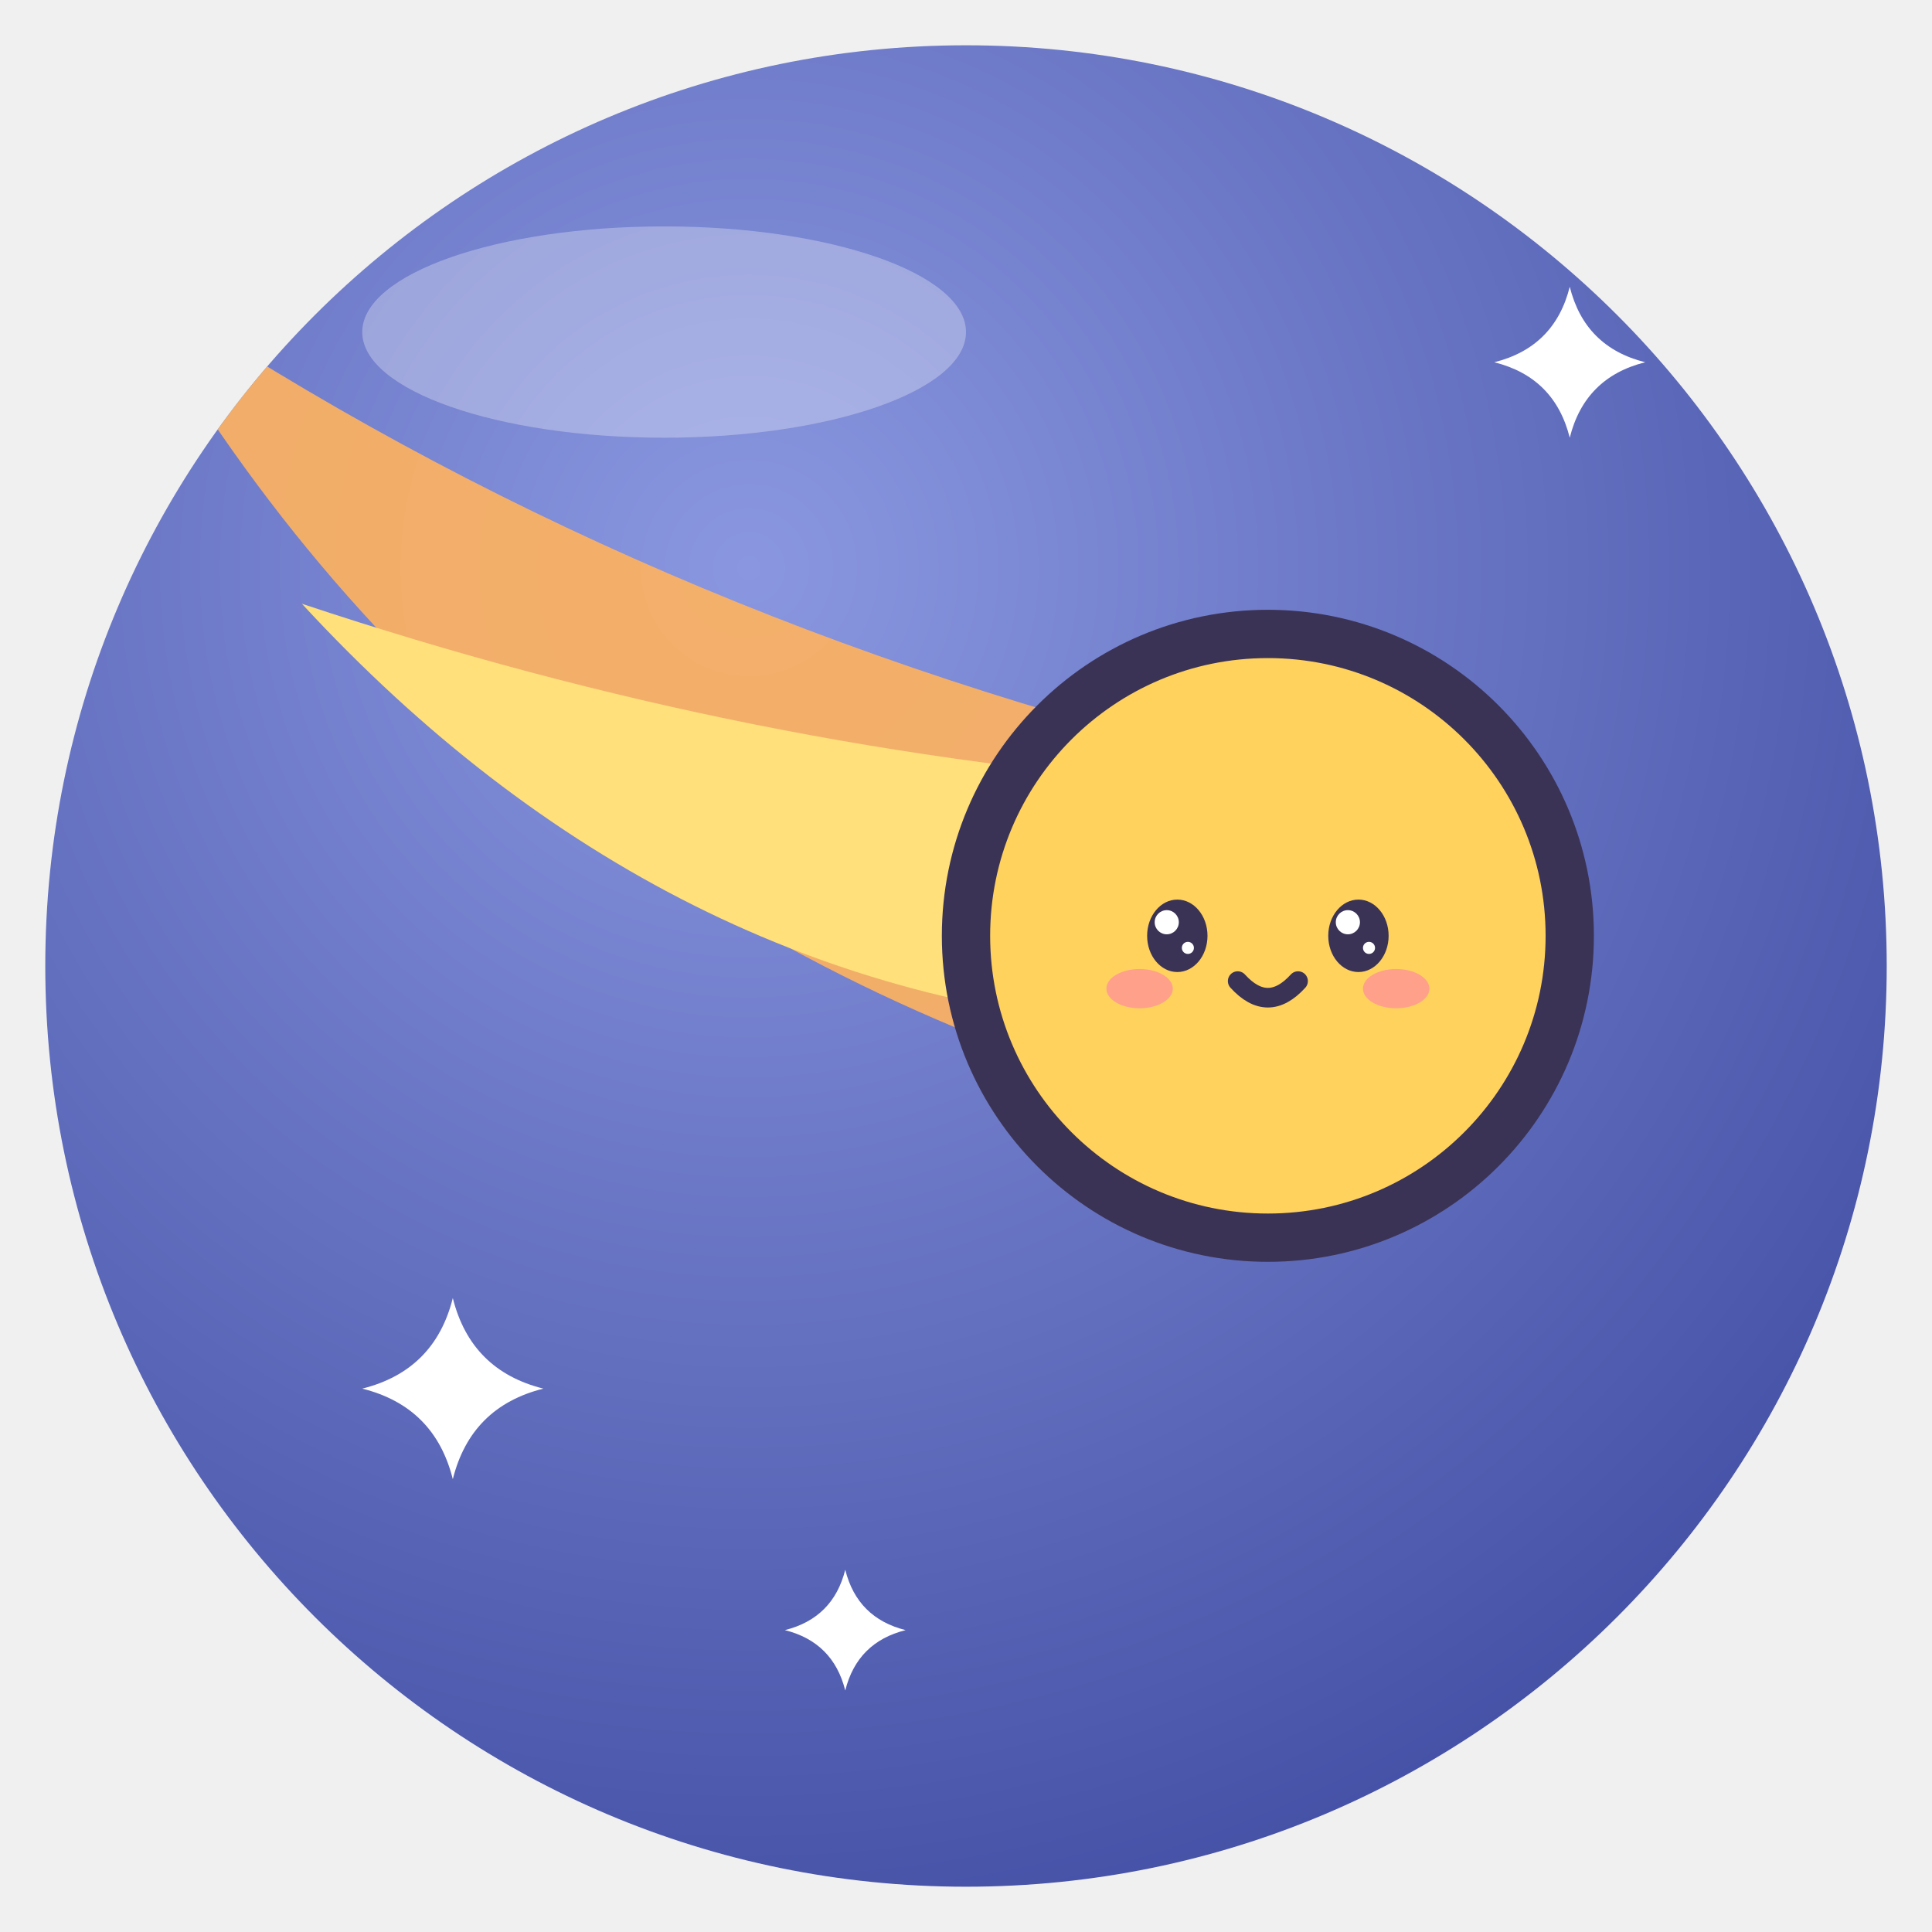
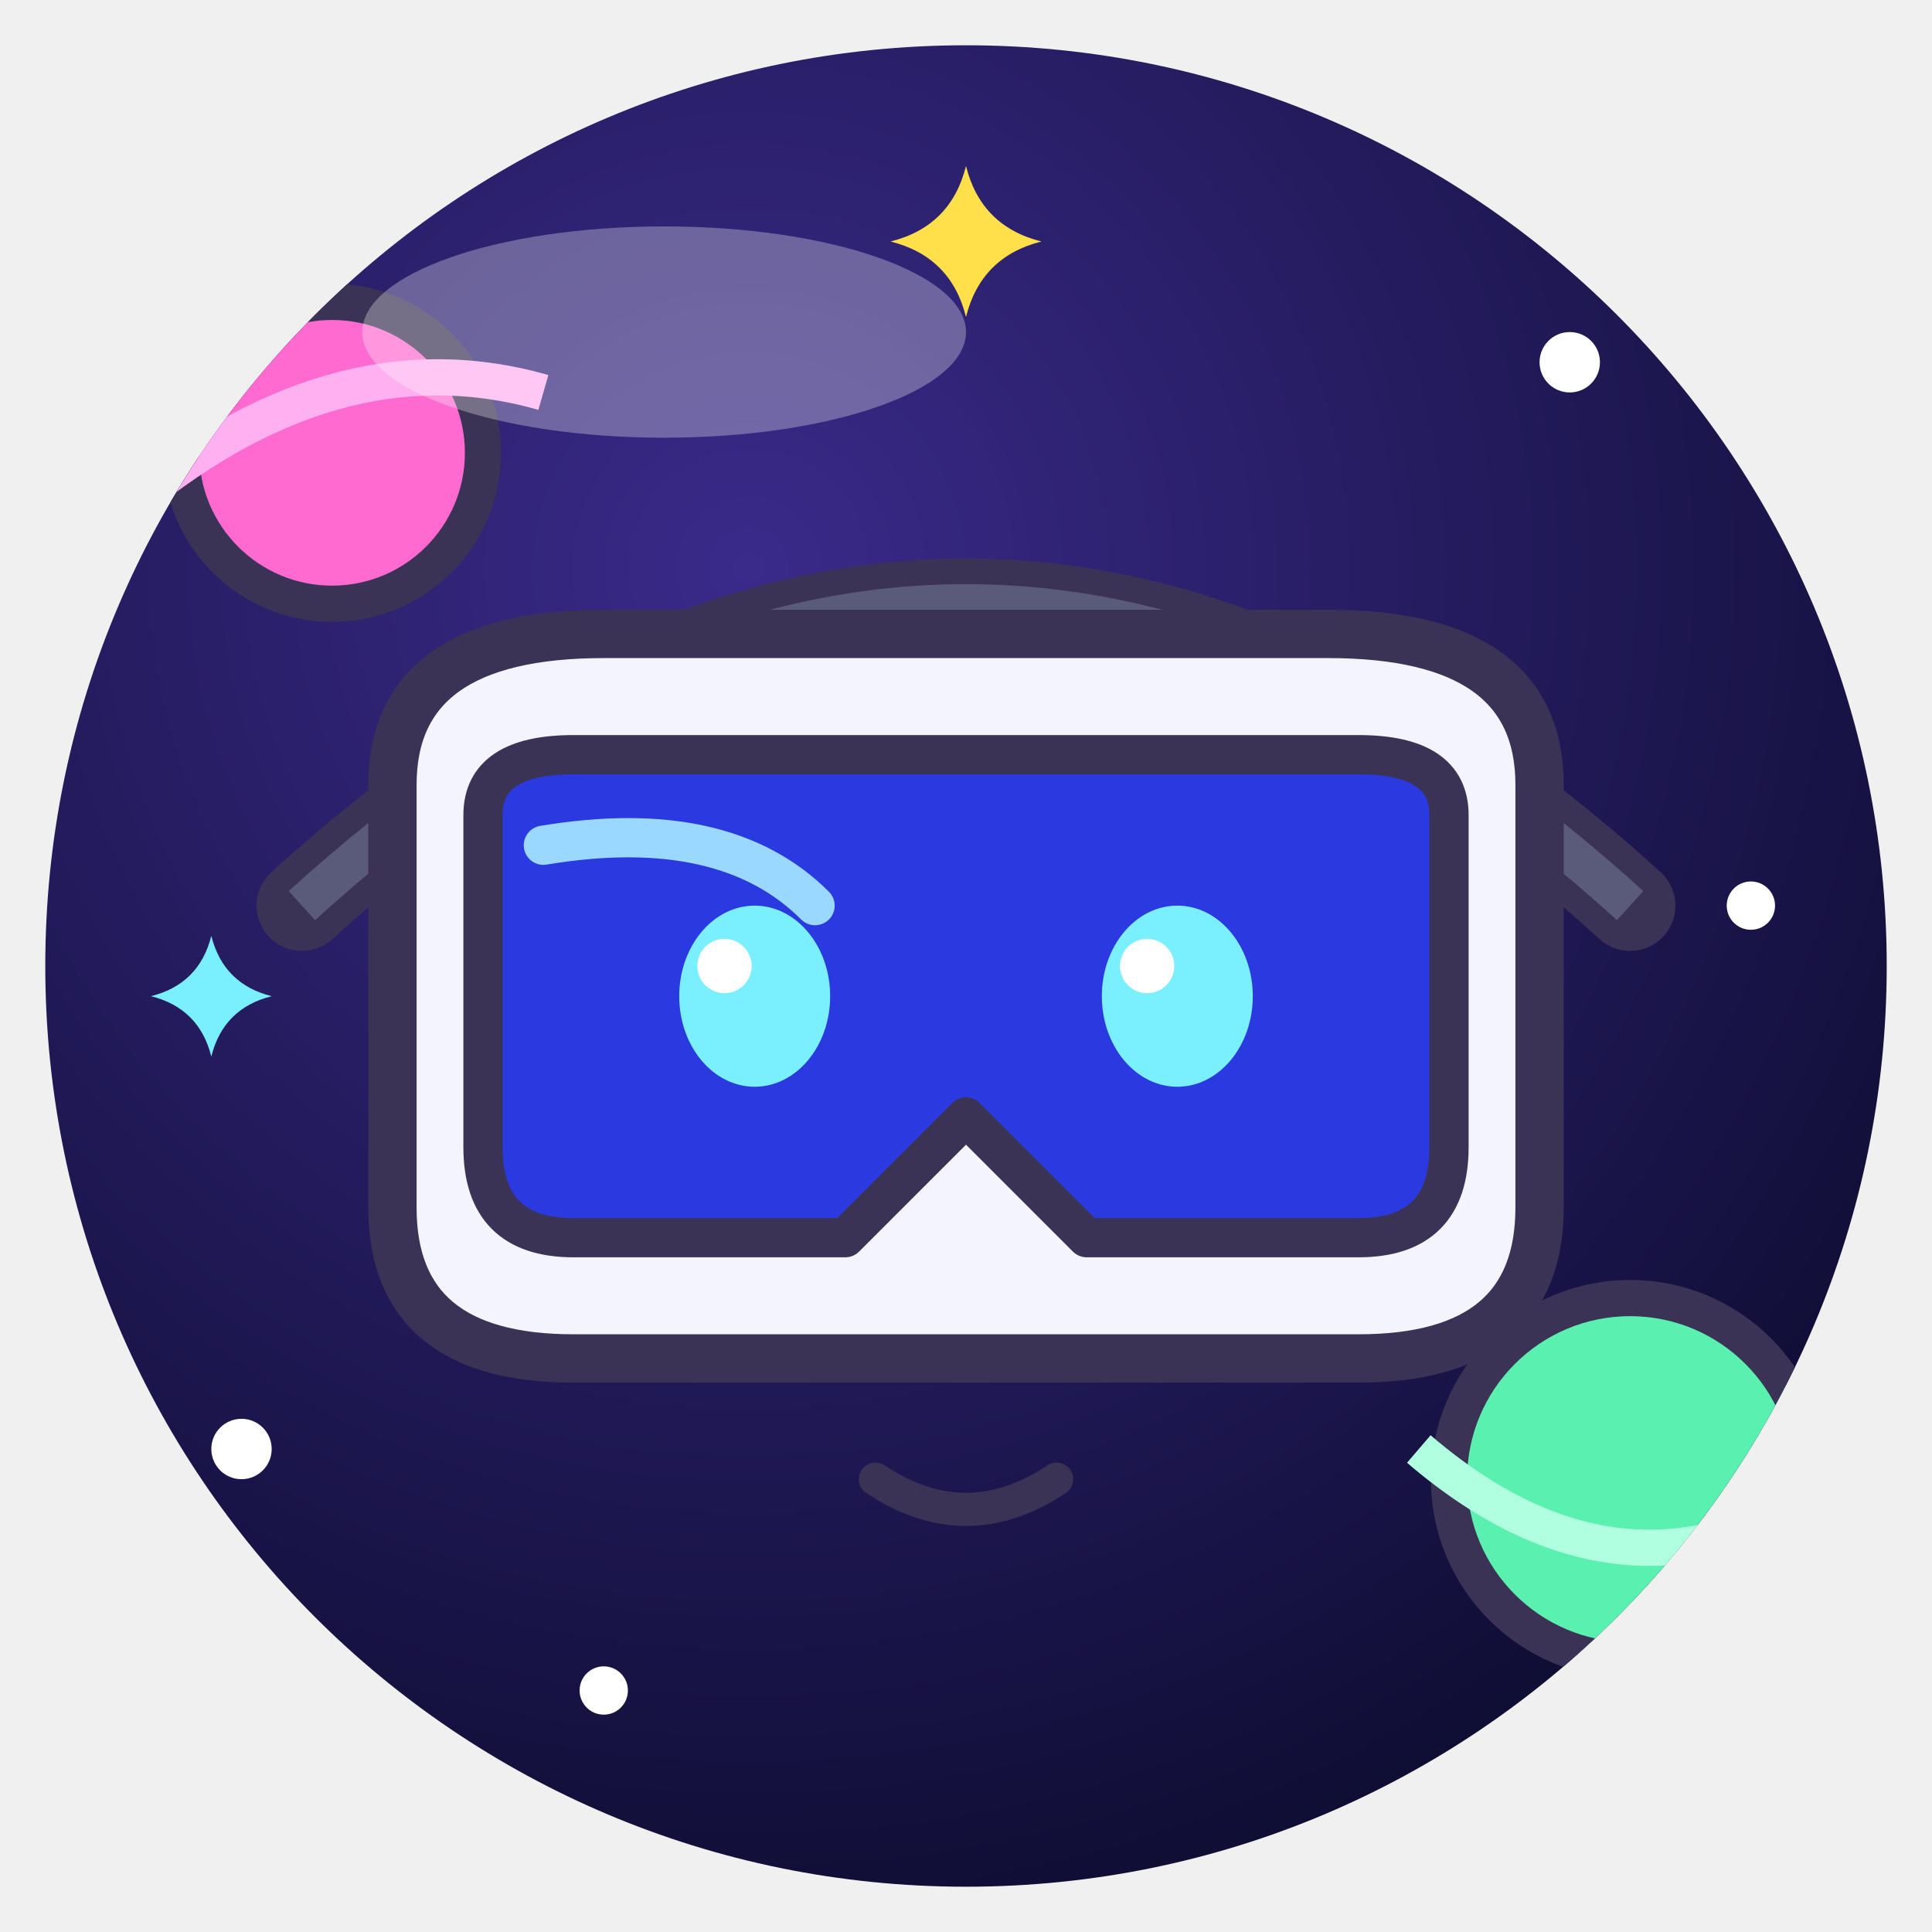
<svg xmlns="http://www.w3.org/2000/svg" viewBox="0 0 128 128" width="128" height="128">
  <defs>
    <radialGradient id="g" cx="38%" cy="28%" r="85%">
-       <stop offset="0" stop-color="#8A97E0" />
-       <stop offset="1" stop-color="#3E4AA0" />
+       <stop offset="0" stop-color="#3A2A8A" />
+       <stop offset="1" stop-color="#0A0A2A" />
    </radialGradient>
    <clipPath id="c">
      <circle cx="64" cy="64" r="61" />
    </clipPath>
  </defs>
  <circle cx="64" cy="64" r="61" fill="url(#g)" />
  <g clip-path="url(#c)">
-     <path d="M80 50 Q40 40 8 18 Q30 58 74 72Z" fill="#FFB25E" opacity=".9" />
-     <path d="M80 52 Q50 50 20 40 Q44 66 76 68Z" fill="#FFE07A" />
-     <circle cx="84" cy="62" r="20" fill="#FFD25E" stroke="#3B3355" stroke-width="3.2" stroke-linejoin="round" stroke-linecap="round" />
-     <ellipse cx="78" cy="62" rx="2.0" ry="2.4" fill="#3B3355" />
-     <circle cx="77.3" cy="61.1" r="0.8" fill="#fff" />
-     <circle cx="78.7" cy="62.8" r="0.4" fill="#fff" />
-     <ellipse cx="90" cy="62" rx="2.0" ry="2.4" fill="#3B3355" />
-     <circle cx="89.3" cy="61.1" r="0.8" fill="#fff" />
-     <circle cx="90.7" cy="62.8" r="0.4" fill="#fff" />
-     <ellipse cx="75.5" cy="65.5" rx="2.2" ry="1.3" fill="#FF7FA8" opacity=".6" />
-     <ellipse cx="92.5" cy="65.5" rx="2.2" ry="1.3" fill="#FF7FA8" opacity=".6" />
-     <path d="M82.0 65.0 Q84 67.2 86.0 65.0" fill="none" stroke="#3B3355" stroke-linejoin="round" stroke-linecap="round" stroke-width="1.3" />
-     <path d="M30 86 Q31.2 90.8 36 92 Q31.2 93.2 30 98 Q28.8 93.2 24 92 Q28.8 90.8 30 86Z" fill="#fff" />
-     <path d="M104 19 Q105.0 23.0 109 24 Q105.0 25.0 104 29 Q103.0 25.0 99 24 Q103.0 23.0 104 19Z" fill="#fff" />
-     <path d="M56 104 Q56.8 107.2 60 108 Q56.8 108.8 56 112 Q55.2 108.8 52 108 Q55.2 107.2 56 104Z" fill="#fff" />
+     <circle cx="22" cy="30" r="10" fill="#FF6AD0" stroke="#3B3355" stroke-linejoin="round" stroke-linecap="round" stroke-width="2.4" />
+     <path d="M8 34 Q22 22 36 26" fill="none" stroke="#FFB0F0" stroke-width="2.4" />
+     <circle cx="108" cy="98" r="12" fill="#5AF0B0" stroke="#3B3355" stroke-linejoin="round" stroke-linecap="round" stroke-width="2.4" />
+     <path d="M94 96 Q108 108 122 98" fill="none" stroke="#B0FFE0" stroke-width="2.4" />
+     <circle cx="104" cy="24" r="2" fill="#fff" />
+     <circle cx="16" cy="96" r="2" fill="#fff" />
+     <circle cx="40" cy="112" r="1.6" fill="#fff" />
+     <circle cx="116" cy="60" r="1.6" fill="#fff" />
+     <path d="M30 48 Q30 32 64 32 Q98 32 98 48 Q104 44 104 56 V76 Q104 90 92 90 H36 Q24 90 24 76 V56 Q24 44 30 48Z" fill="none" />
+     <path d="M20 60 Q64 20 108 60" fill="none" stroke="#3B3355" stroke-linejoin="round" stroke-linecap="round" stroke-width="6" />
+     <path d="M20 60 Q64 20 108 60" fill="none" stroke="#5A5A7A" stroke-width="2.6" />
+     <path d="M26 52 Q26 42 40 42 H88 Q102 42 102 52 V80 Q102 90 90 90 H38 Q26 90 26 80Z" fill="#F4F4FF" stroke="#3B3355" stroke-linejoin="round" stroke-linecap="round" stroke-width="3.2" />
+     <path d="M32 54 Q32 50 38 50 H90 Q96 50 96 54 V76 Q96 82 90 82 H72 L64 74 L56 82 H38 Q32 82 32 76Z" fill="#2A3AE0" stroke="#3B3355" stroke-linejoin="round" stroke-linecap="round" stroke-width="2.6" />
+     <path d="M36 56 Q48 54 54 60" fill="none" stroke="#9AD8FF" stroke-width="2.6" stroke-linecap="round" />
+     <ellipse cx="50" cy="66" rx="5" ry="6" fill="#7AF0FF" />
+     <ellipse cx="78" cy="66" rx="5" ry="6" fill="#7AF0FF" />
+     <circle cx="48" cy="64" r="1.8" fill="#fff" />
+     <circle cx="76" cy="64" r="1.8" fill="#fff" />
+     <path d="M58 98 Q64 102 70 98" fill="none" stroke="#3B3355" stroke-linejoin="round" stroke-linecap="round" stroke-width="2.2" />
+     <path d="M64 11 Q65.0 15.0 69 16 Q65.0 17.0 64 21 Q63.0 17.0 59 16 Q63.0 15.0 64 11Z" fill="#FFE04A" />
+     <path d="M14 62 Q14.8 65.2 18 66 Q14.8 66.8 14 70 Q13.2 66.8 10 66 Q13.2 65.2 14 62Z" fill="#7AF0FF" />
  </g>
  <ellipse cx="44" cy="22" rx="20" ry="7" fill="#fff" opacity=".3" />
</svg>
